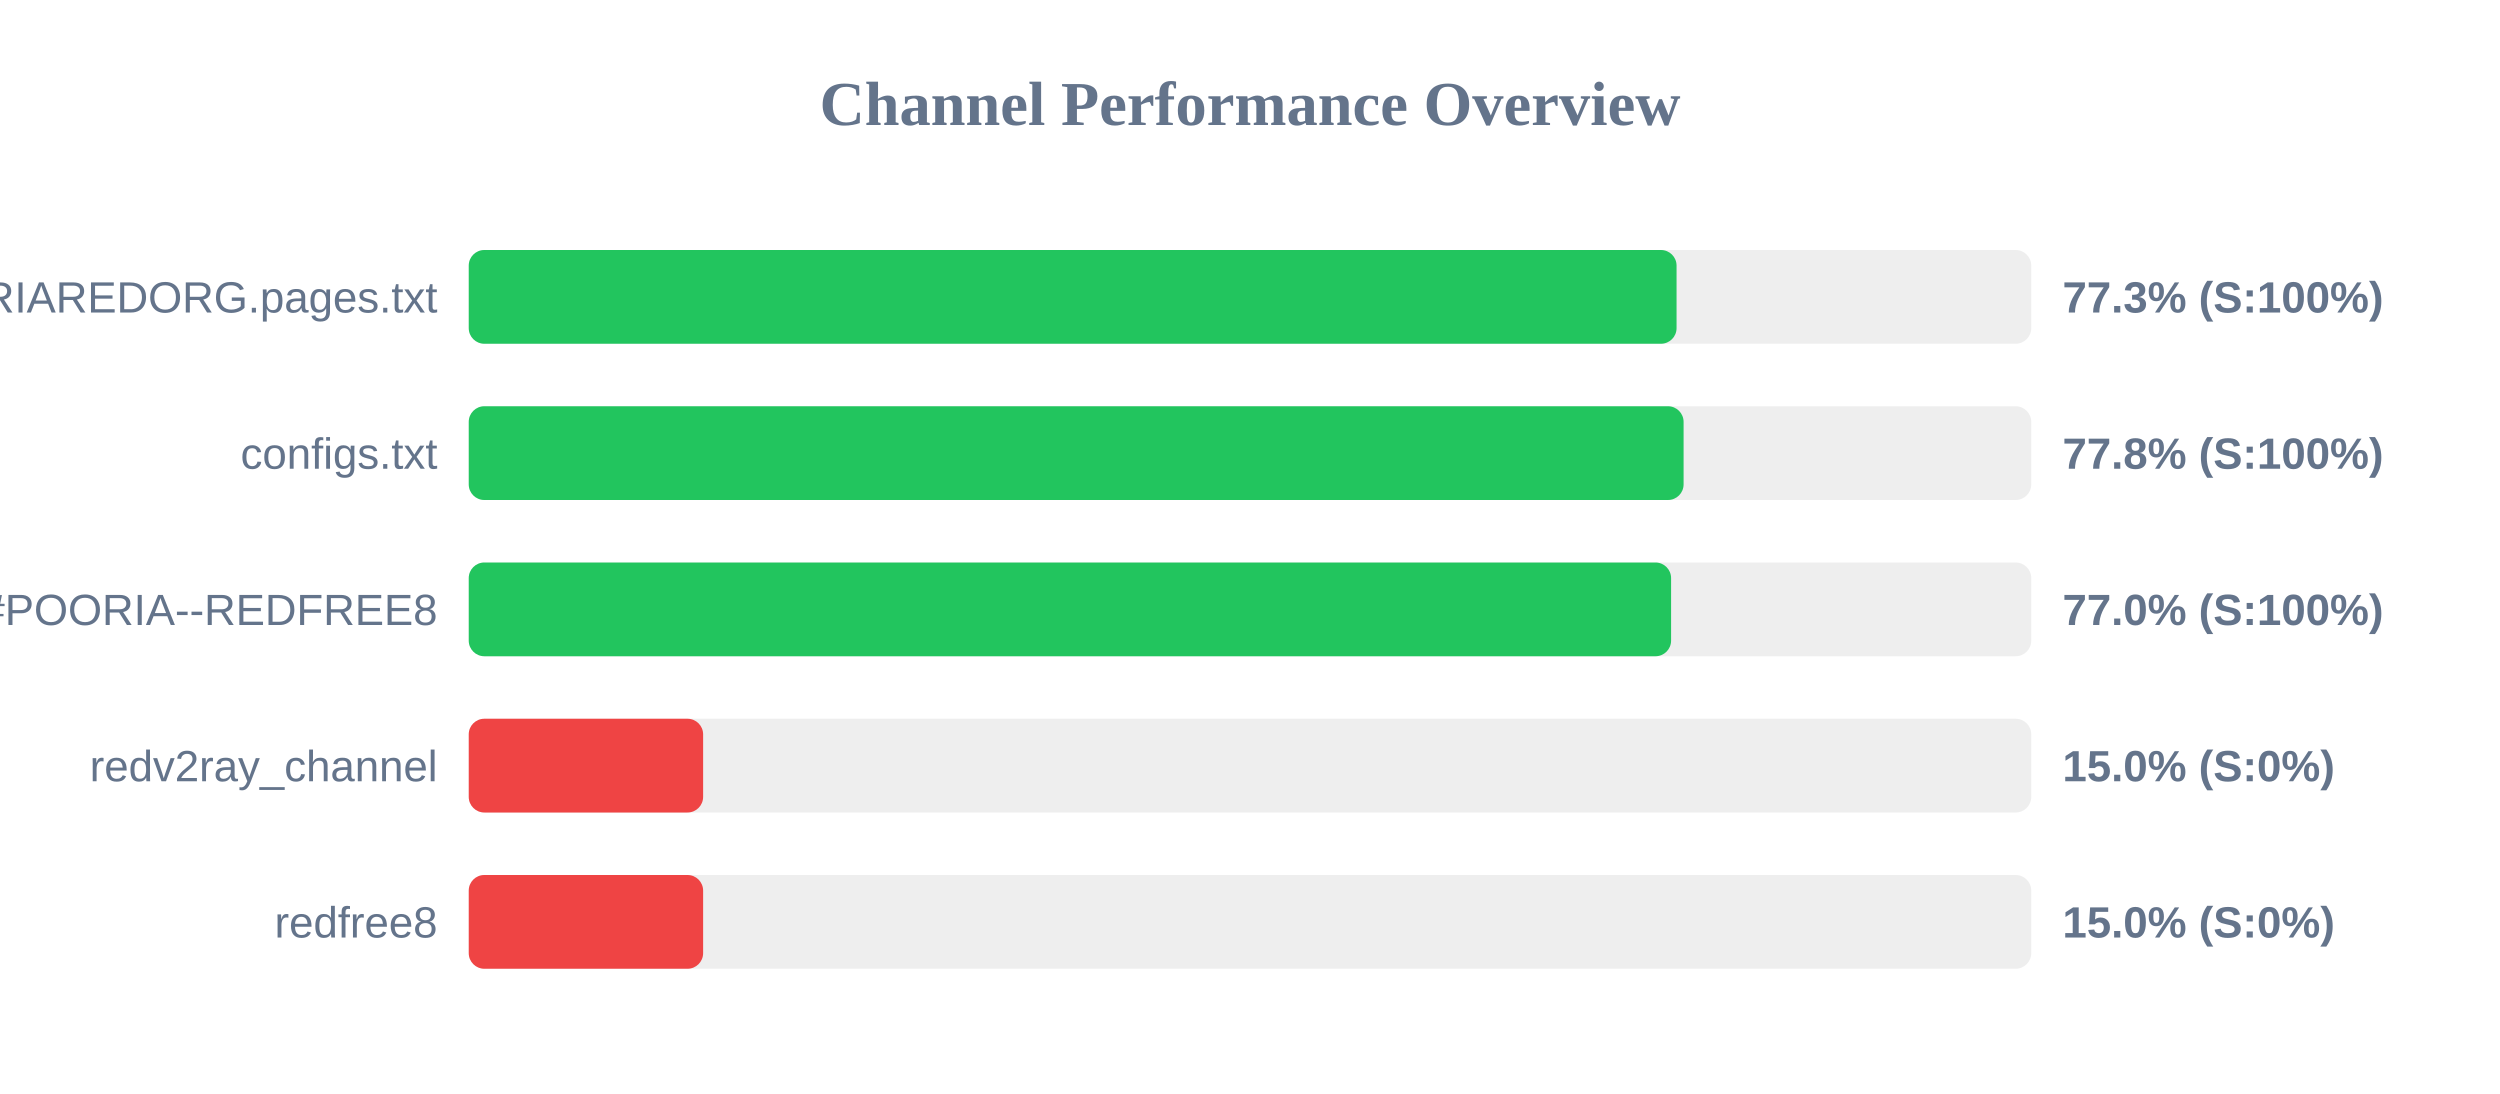
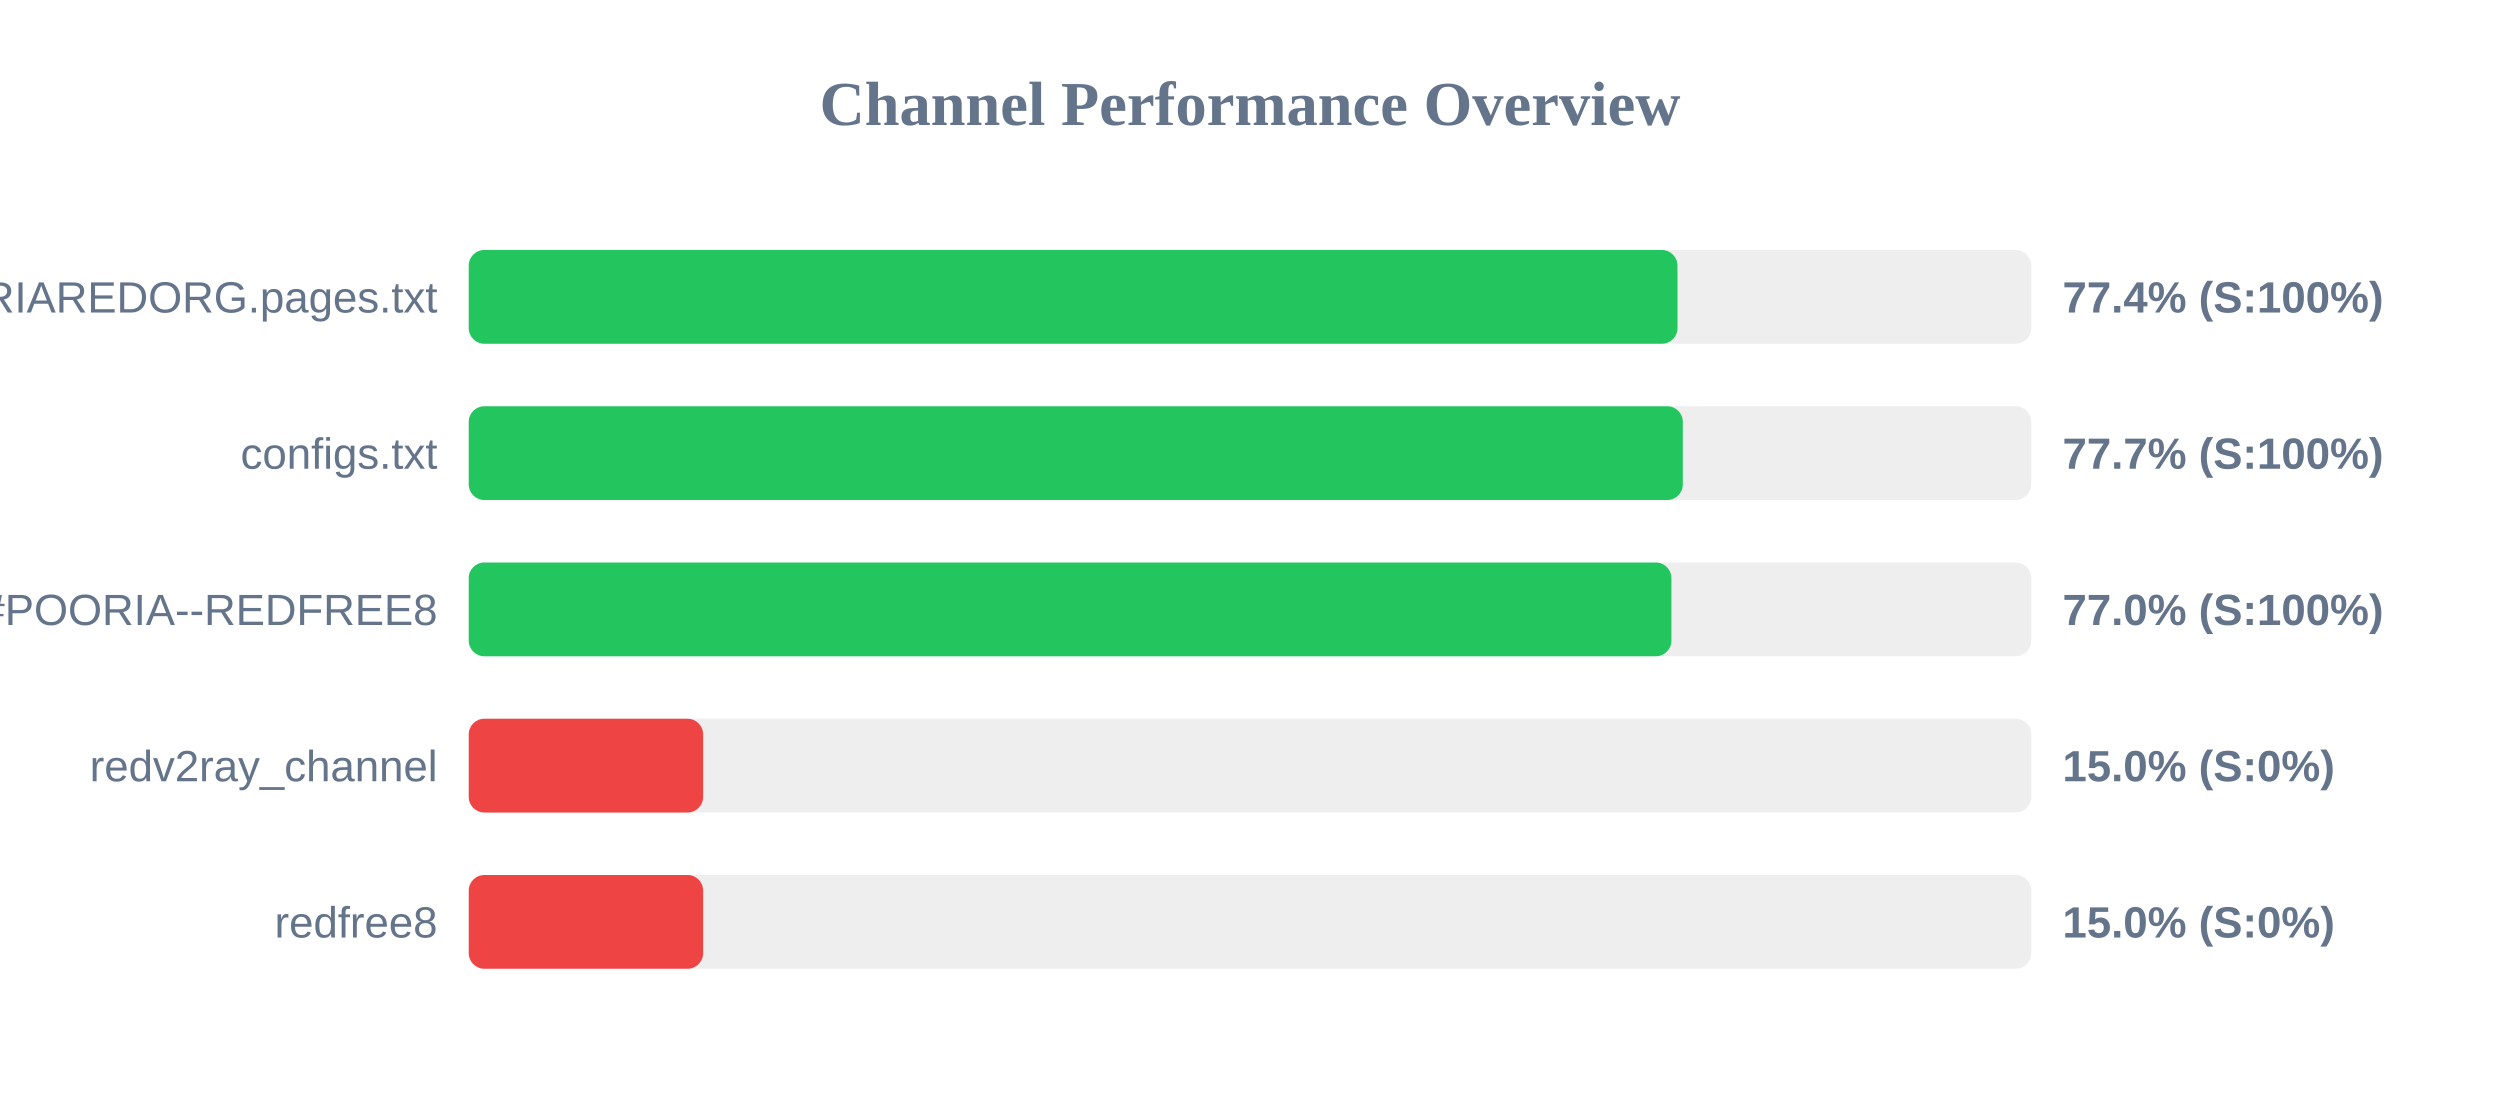
<svg xmlns="http://www.w3.org/2000/svg" width="800" height="350" version="1.1">
  <style>
        .row { font: 14px Arial; fill: #64748b; }
        .score { font: bold 14px Arial; fill: #64748b; }
    </style>
  <text x="400" y="40" text-anchor="middle" font-size="20px" font-weight="bold" fill="#64748b">Channel Performance Overview</text>
  <rect x="150" y="80" width="500" height="30" fill="#eee" rx="5" />
-   <rect x="150" y="80" width="386.5" height="30" fill="#22c55e" rx="5" />
+   <rect x="150" y="80" width="386.8" height="30" fill="#22c55e" rx="5" />
  <text x="140" y="100" text-anchor="end" class="row">POORIAREDORG.pages.txt</text>
-   <text x="660" y="100" text-anchor="start" class="score">77.3% (S:100%)</text>
+   <text x="660" y="100" text-anchor="start" class="score">77.4% (S:100%)</text>
  <rect x="150" y="130" width="500" height="30" fill="#eee" rx="5" />
-   <rect x="150" y="130" width="388.75" height="30" fill="#22c55e" rx="5" />
+   <rect x="150" y="130" width="388.5" height="30" fill="#22c55e" rx="5" />
  <text x="140" y="150" text-anchor="end" class="row">configs.txt</text>
-   <text x="660" y="150" text-anchor="start" class="score">77.8% (S:100%)</text>
+   <text x="660" y="150" text-anchor="start" class="score">77.7% (S:100%)</text>
  <rect x="150" y="180" width="500" height="30" fill="#eee" rx="5" />
-   <rect x="150" y="180" width="384.75" height="30" fill="#22c55e" rx="5" />
+   <rect x="150" y="180" width="384.85" height="30" fill="#22c55e" rx="5" />
  <text x="140" y="200" text-anchor="end" class="row">POORIA--REDFREE8.txt#POORIA--REDFREE8</text>
  <text x="660" y="200" text-anchor="start" class="score">77.0% (S:100%)</text>
  <rect x="150" y="230" width="500" height="30" fill="#eee" rx="5" />
  <rect x="150" y="230" width="75.0" height="30" fill="#ef4444" rx="5" />
  <text x="140" y="250" text-anchor="end" class="row">redv2ray_channel</text>
  <text x="660" y="250" text-anchor="start" class="score">15.0% (S:0%)</text>
  <rect x="150" y="280" width="500" height="30" fill="#eee" rx="5" />
  <rect x="150" y="280" width="75.0" height="30" fill="#ef4444" rx="5" />
  <text x="140" y="300" text-anchor="end" class="row">redfree8</text>
  <text x="660" y="300" text-anchor="start" class="score">15.0% (S:0%)</text>
</svg>
